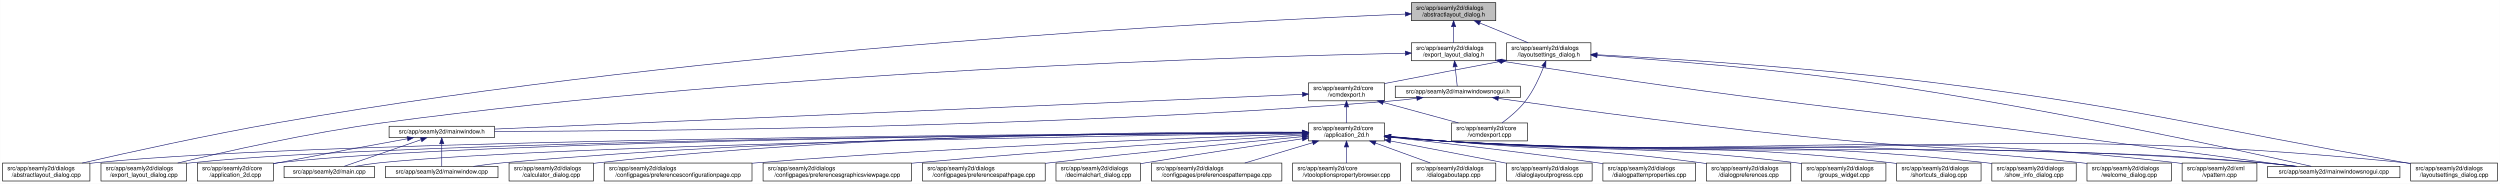
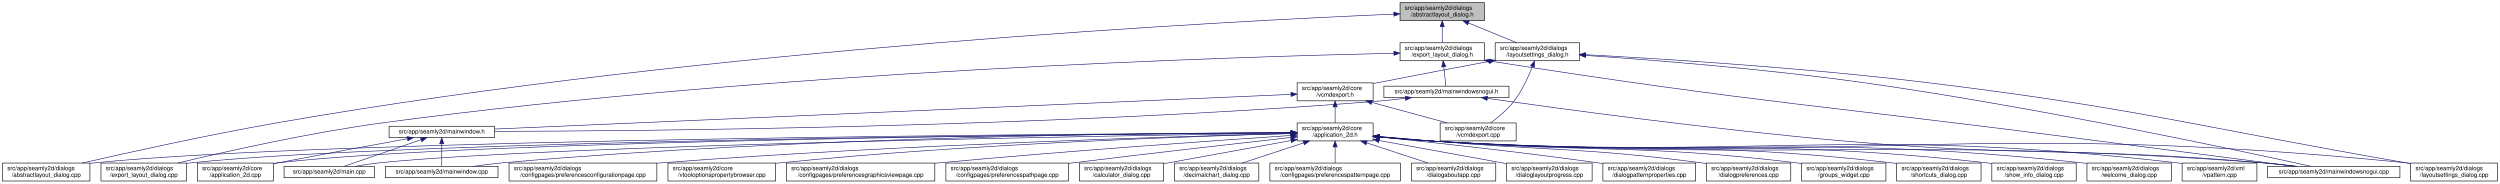
<svg xmlns="http://www.w3.org/2000/svg" xmlns:xlink="http://www.w3.org/1999/xlink" width="4178pt" height="307pt" viewBox="0.00 0.00 4177.50 307.00">
  <g id="graph0" class="graph" transform="scale(1 1) rotate(0) translate(4 303)">
    <polygon fill="white" stroke="transparent" points="-4,4 -4,-303 4173.5,-303 4173.5,4 -4,4" />
    <g id="node1" class="node">
      <g id="a_node1">
        <a xlink:title=" ">
-           <polygon fill="#bfbfbf" stroke="black" points="2354.5,-268.5 2354.5,-298.5 2495.5,-298.5 2495.5,-268.5 2354.5,-268.5" />
-           <text text-anchor="start" x="2362.5" y="-286.5" font-family="Helvetica,sans-Serif" font-size="10.00">src/app/seamly2d/dialogs</text>
-           <text text-anchor="middle" x="2425" y="-275.5" font-family="Helvetica,sans-Serif" font-size="10.00">/abstractlayout_dialog.h</text>
+           <polygon fill="#bfbfbf" stroke="black" points="2335.5,-268.5 2335.5,-298.5 2476.5,-298.5 2476.5,-268.5 2335.5,-268.5" />
+           <text text-anchor="start" x="2343.5" y="-286.5" font-family="Helvetica,sans-Serif" font-size="10.00">src/app/seamly2d/dialogs</text>
+           <text text-anchor="middle" x="2406" y="-275.5" font-family="Helvetica,sans-Serif" font-size="10.00">/abstractlayout_dialog.h</text>
        </a>
      </g>
    </g>
    <g id="node2" class="node">
      <g id="a_node2">
        <a xlink:href="../../dd/db4/abstractlayout__dialog_8cpp.html" target="_top" xlink:title=" ">
          <polygon fill="white" stroke="black" points="0,-0.5 0,-30.5 146,-30.5 146,-0.5 0,-0.5" />
          <text text-anchor="start" x="8" y="-18.5" font-family="Helvetica,sans-Serif" font-size="10.00">src/app/seamly2d/dialogs</text>
          <text text-anchor="middle" x="73" y="-7.5" font-family="Helvetica,sans-Serif" font-size="10.00">/abstractlayout_dialog.cpp</text>
        </a>
      </g>
    </g>
    <g id="edge1" class="edge">
-       <path fill="none" stroke="midnightblue" d="M2344.35,-279.48C2075.27,-268.43 1184.49,-224.06 460,-98 343.65,-77.75 208.95,-47.92 133.08,-30.53" />
-       <polygon fill="midnightblue" stroke="midnightblue" points="2344.28,-282.98 2354.42,-279.89 2344.57,-275.98 2344.28,-282.98" />
+       <path fill="none" stroke="midnightblue" d="M2325.2,-279.38C2057.62,-268.06 1176.65,-223.11 460,-98 343.66,-77.69 208.96,-47.88 133.08,-30.51" />
+       <polygon fill="midnightblue" stroke="midnightblue" points="2325.08,-282.87 2335.22,-279.8 2325.37,-275.88 2325.08,-282.87" />
    </g>
    <g id="node3" class="node">
      <g id="a_node3">
        <a xlink:href="../../d1/d8e/export__layout__dialog_8h.html" target="_top" xlink:title=" ">
-           <polygon fill="white" stroke="black" points="2354.5,-201.5 2354.5,-231.5 2495.5,-231.5 2495.5,-201.5 2354.5,-201.5" />
-           <text text-anchor="start" x="2362.5" y="-219.5" font-family="Helvetica,sans-Serif" font-size="10.00">src/app/seamly2d/dialogs</text>
-           <text text-anchor="middle" x="2425" y="-208.5" font-family="Helvetica,sans-Serif" font-size="10.00">/export_layout_dialog.h</text>
+           <polygon fill="white" stroke="black" points="2335.5,-201.5 2335.5,-231.5 2476.5,-231.5 2476.5,-201.5 2335.5,-201.5" />
+           <text text-anchor="start" x="2343.5" y="-219.5" font-family="Helvetica,sans-Serif" font-size="10.00">src/app/seamly2d/dialogs</text>
+           <text text-anchor="middle" x="2406" y="-208.5" font-family="Helvetica,sans-Serif" font-size="10.00">/export_layout_dialog.h</text>
        </a>
      </g>
    </g>
    <g id="edge2" class="edge">
-       <path fill="none" stroke="midnightblue" d="M2425,-258.11C2425,-249.15 2425,-239.32 2425,-231.58" />
-       <polygon fill="midnightblue" stroke="midnightblue" points="2421.5,-258.4 2425,-268.4 2428.5,-258.4 2421.5,-258.4" />
+       <path fill="none" stroke="midnightblue" d="M2406,-258.11C2406,-249.15 2406,-239.32 2406,-231.58" />
+       <polygon fill="midnightblue" stroke="midnightblue" points="2402.5,-258.4 2406,-268.4 2409.5,-258.4 2402.5,-258.4" />
    </g>
    <g id="node11" class="node">
      <g id="a_node11">
        <a xlink:href="../../d3/dd8/layoutsettings__dialog_8h.html" target="_top" xlink:title=" ">
-           <polygon fill="white" stroke="black" points="2513.5,-201.5 2513.5,-231.5 2654.5,-231.5 2654.5,-201.5 2513.5,-201.5" />
-           <text text-anchor="start" x="2521.5" y="-219.5" font-family="Helvetica,sans-Serif" font-size="10.00">src/app/seamly2d/dialogs</text>
-           <text text-anchor="middle" x="2584" y="-208.5" font-family="Helvetica,sans-Serif" font-size="10.00">/layoutsettings_dialog.h</text>
+           <polygon fill="white" stroke="black" points="2494.5,-201.5 2494.5,-231.5 2635.5,-231.5 2635.5,-201.5 2494.5,-201.5" />
+           <text text-anchor="start" x="2502.5" y="-219.5" font-family="Helvetica,sans-Serif" font-size="10.00">src/app/seamly2d/dialogs</text>
+           <text text-anchor="middle" x="2565" y="-208.5" font-family="Helvetica,sans-Serif" font-size="10.00">/layoutsettings_dialog.h</text>
        </a>
      </g>
    </g>
    <g id="edge11" class="edge">
-       <path fill="none" stroke="midnightblue" d="M2468.92,-264.54C2494.37,-254.14 2525.93,-241.24 2549.57,-231.58" />
-       <polygon fill="midnightblue" stroke="midnightblue" points="2467.43,-261.37 2459.5,-268.4 2470.08,-267.85 2467.43,-261.37" />
+       <path fill="none" stroke="midnightblue" d="M2449.92,-264.54C2475.37,-254.14 2506.93,-241.24 2530.57,-231.58" />
+       <polygon fill="midnightblue" stroke="midnightblue" points="2448.43,-261.37 2440.5,-268.4 2451.08,-267.85 2448.43,-261.37" />
    </g>
    <g id="node4" class="node">
      <g id="a_node4">
        <a xlink:href="../../dd/d54/export__layout__dialog_8cpp.html" target="_top" xlink:title=" ">
          <polygon fill="white" stroke="black" points="164.5,-0.5 164.5,-30.5 307.5,-30.5 307.5,-0.5 164.5,-0.5" />
          <text text-anchor="start" x="172.5" y="-18.5" font-family="Helvetica,sans-Serif" font-size="10.00">src/app/seamly2d/dialogs</text>
          <text text-anchor="middle" x="236" y="-7.5" font-family="Helvetica,sans-Serif" font-size="10.00">/export_layout_dialog.cpp</text>
        </a>
      </g>
    </g>
    <g id="edge3" class="edge">
-       <path fill="none" stroke="midnightblue" d="M2344.17,-214.07C2091.13,-208.75 1292,-185.68 637,-98 513.07,-81.41 370.01,-49.11 292.7,-30.54" />
-       <polygon fill="midnightblue" stroke="midnightblue" points="2344.31,-217.57 2354.38,-214.28 2344.45,-210.57 2344.31,-217.57" />
+       <path fill="none" stroke="midnightblue" d="M2325.16,-213.99C2073.84,-208.46 1284.29,-184.88 637,-98 513.08,-81.37 370.01,-49.08 292.7,-30.53" />
+       <polygon fill="midnightblue" stroke="midnightblue" points="2325.22,-217.49 2335.3,-214.21 2325.38,-210.49 2325.22,-217.49" />
    </g>
    <g id="node5" class="node">
      <g id="a_node5">
        <a xlink:href="../../d1/d82/mainwindowsnogui_8h.html" target="_top" xlink:title=" ">
-           <polygon fill="white" stroke="black" points="2327.5,-140 2327.5,-159 2536.5,-159 2536.5,-140 2327.5,-140" />
-           <text text-anchor="middle" x="2432" y="-147" font-family="Helvetica,sans-Serif" font-size="10.00">src/app/seamly2d/mainwindowsnogui.h</text>
+           <polygon fill="white" stroke="black" points="2308.5,-140 2308.5,-159 2517.5,-159 2517.5,-140 2308.5,-140" />
+           <text text-anchor="middle" x="2413" y="-147" font-family="Helvetica,sans-Serif" font-size="10.00">src/app/seamly2d/mainwindowsnogui.h</text>
        </a>
      </g>
    </g>
    <g id="edge4" class="edge">
-       <path fill="none" stroke="midnightblue" d="M2427.61,-191.25C2428.82,-180.02 2430.18,-167.38 2431.06,-159.19" />
-       <polygon fill="midnightblue" stroke="midnightblue" points="2424.11,-191.08 2426.52,-201.4 2431.07,-191.83 2424.11,-191.08" />
+       <path fill="none" stroke="midnightblue" d="M2408.61,-191.25C2409.82,-180.02 2411.18,-167.38 2412.06,-159.19" />
+       <polygon fill="midnightblue" stroke="midnightblue" points="2405.11,-191.08 2407.52,-201.4 2412.07,-191.83 2405.11,-191.08" />
    </g>
    <g id="node10" class="node">
      <g id="a_node10">
        <a xlink:href="../../d8/de8/mainwindowsnogui_8cpp.html" target="_top" xlink:title=" ">
          <polygon fill="white" stroke="black" points="3785.5,-6 3785.5,-25 4006.5,-25 4006.5,-6 3785.5,-6" />
          <text text-anchor="middle" x="3896" y="-13" font-family="Helvetica,sans-Serif" font-size="10.00">src/app/seamly2d/mainwindowsnogui.cpp</text>
        </a>
      </g>
    </g>
    <g id="edge10" class="edge">
-       <path fill="none" stroke="midnightblue" d="M2505.54,-200.79C2952.08,-130.34 3067.24,-125.81 3512,-67 3624.16,-52.17 3754.76,-35.02 3831.11,-25.01" />
-       <polygon fill="midnightblue" stroke="midnightblue" points="2504.94,-197.34 2495.61,-202.36 2506.03,-204.26 2504.94,-197.34" />
+       <path fill="none" stroke="midnightblue" d="M2486.67,-200.78C2938.81,-129.83 3055.49,-125.73 3506,-67 3619.74,-52.17 3752.15,-35.06 3829.75,-25.04" />
+       <polygon fill="midnightblue" stroke="midnightblue" points="2485.94,-197.35 2476.6,-202.36 2487.03,-204.26 2485.94,-197.35" />
    </g>
    <g id="node6" class="node">
      <g id="a_node6">
        <a xlink:href="../../d9/d53/mainwindow_8h.html" target="_top" xlink:title=" ">
          <polygon fill="white" stroke="black" points="646,-73 646,-92 822,-92 822,-73 646,-73" />
          <text text-anchor="middle" x="734" y="-80" font-family="Helvetica,sans-Serif" font-size="10.00">src/app/seamly2d/mainwindow.h</text>
        </a>
      </g>
    </g>
    <g id="edge5" class="edge">
-       <path fill="none" stroke="midnightblue" d="M2363.35,-138.7C2348.43,-136.87 2332.71,-135.17 2318,-134 1749.22,-88.86 1062.52,-83.72 822.17,-83.39" />
-       <polygon fill="midnightblue" stroke="midnightblue" points="2363.17,-142.21 2373.53,-139.98 2364.05,-135.26 2363.17,-142.21" />
+       <path fill="none" stroke="midnightblue" d="M2344.35,-138.7C2329.43,-136.87 2313.7,-135.17 2299,-134 1738.06,-89.38 1061.03,-83.9 822.41,-83.44" />
+       <polygon fill="midnightblue" stroke="midnightblue" points="2344.17,-142.21 2354.53,-139.99 2345.05,-135.27 2344.17,-142.21" />
    </g>
    <g id="edge9" class="edge">
-       <path fill="none" stroke="midnightblue" d="M2499.87,-138.54C2619.45,-121.34 2875.6,-86.11 3093,-67 3395.81,-40.38 3473.16,-57.25 3776,-31 3794.29,-29.41 3814.1,-27.22 3832.25,-25.02" />
-       <polygon fill="midnightblue" stroke="midnightblue" points="2499.17,-135.1 2489.77,-139.99 2500.17,-142.03 2499.17,-135.1" />
+       <path fill="none" stroke="midnightblue" d="M2481.59,-138.53C2602.44,-121.32 2861.31,-86.07 3081,-67 3389.14,-40.25 3467.84,-57.57 3776,-31 3794.29,-29.42 3814.1,-27.23 3832.25,-25.03" />
+       <polygon fill="midnightblue" stroke="midnightblue" points="2480.79,-135.11 2471.38,-139.99 2481.78,-142.04 2480.79,-135.11" />
    </g>
    <g id="node7" class="node">
      <g id="a_node7">
        <a xlink:href="../../df/d3e/application__2d_8cpp.html" target="_top" xlink:title=" ">
          <polygon fill="white" stroke="black" points="325.5,-0.5 325.5,-30.5 452.5,-30.5 452.5,-0.5 325.5,-0.5" />
          <text text-anchor="start" x="333.5" y="-18.5" font-family="Helvetica,sans-Serif" font-size="10.00">src/app/seamly2d/core</text>
          <text text-anchor="middle" x="389" y="-7.5" font-family="Helvetica,sans-Serif" font-size="10.00">/application_2d.cpp</text>
        </a>
      </g>
    </g>
    <g id="edge6" class="edge">
      <path fill="none" stroke="midnightblue" d="M676.66,-71.16C621.38,-61.14 535.4,-45.37 461,-31 458.25,-30.47 455.43,-29.92 452.59,-29.36" />
      <polygon fill="midnightblue" stroke="midnightblue" points="676.15,-74.63 686.61,-72.97 677.4,-67.74 676.15,-74.63" />
    </g>
    <g id="node8" class="node">
      <g id="a_node8">
        <a xlink:href="../../dc/d14/app_2seamly2d_2main_8cpp.html" target="_top" xlink:title=" ">
          <polygon fill="white" stroke="black" points="470.5,-6 470.5,-25 621.5,-25 621.5,-6 470.5,-6" />
          <text text-anchor="middle" x="546" y="-13" font-family="Helvetica,sans-Serif" font-size="10.00">src/app/seamly2d/main.cpp</text>
        </a>
      </g>
    </g>
    <g id="edge7" class="edge">
      <path fill="none" stroke="midnightblue" d="M699.11,-69.44C661.81,-56.54 603.63,-36.42 570.77,-25.06" />
      <polygon fill="midnightblue" stroke="midnightblue" points="698.44,-72.91 709.04,-72.87 700.73,-66.29 698.44,-72.91" />
    </g>
    <g id="node9" class="node">
      <g id="a_node9">
        <a xlink:href="../../d8/dd9/mainwindow_8cpp.html" target="_top" xlink:title=" ">
          <polygon fill="white" stroke="black" points="640,-6 640,-25 828,-25 828,-6 640,-6" />
          <text text-anchor="middle" x="734" y="-13" font-family="Helvetica,sans-Serif" font-size="10.00">src/app/seamly2d/mainwindow.cpp</text>
        </a>
      </g>
    </g>
    <g id="edge8" class="edge">
      <path fill="none" stroke="midnightblue" d="M734,-62.54C734,-50.17 734,-34.62 734,-25.13" />
      <polygon fill="midnightblue" stroke="midnightblue" points="730.5,-62.73 734,-72.73 737.5,-62.73 730.5,-62.73" />
    </g>
    <g id="edge41" class="edge">
-       <path fill="none" stroke="midnightblue" d="M2664.86,-210.31C2770.21,-203.01 2959.96,-187.95 3121,-165 3406.49,-124.32 3746.48,-50.14 3858.31,-25.05" />
-       <polygon fill="midnightblue" stroke="midnightblue" points="2664.36,-206.84 2654.62,-211.02 2664.84,-213.82 2664.36,-206.84" />
+       <path fill="none" stroke="midnightblue" d="M2645.69,-210.39C2752.15,-203.1 2945.21,-188 3109,-165 3398.84,-124.29 3744.14,-50.13 3857.72,-25.05" />
+       <polygon fill="midnightblue" stroke="midnightblue" points="2645.41,-206.9 2635.67,-211.07 2645.88,-213.88 2645.41,-206.9" />
    </g>
    <g id="node12" class="node">
      <g id="a_node12">
        <a xlink:href="../../dd/d57/vcmdexport_8h.html" target="_top" xlink:title=" ">
-           <polygon fill="white" stroke="black" points="2182.5,-134.5 2182.5,-164.5 2309.5,-164.5 2309.5,-134.5 2182.5,-134.5" />
-           <text text-anchor="start" x="2190.5" y="-152.5" font-family="Helvetica,sans-Serif" font-size="10.00">src/app/seamly2d/core</text>
-           <text text-anchor="middle" x="2246" y="-141.5" font-family="Helvetica,sans-Serif" font-size="10.00">/vcmdexport.h</text>
+           <polygon fill="white" stroke="black" points="2163.5,-134.5 2163.5,-164.5 2290.5,-164.5 2290.5,-134.5 2163.5,-134.5" />
+           <text text-anchor="start" x="2171.5" y="-152.5" font-family="Helvetica,sans-Serif" font-size="10.00">src/app/seamly2d/core</text>
+           <text text-anchor="middle" x="2227" y="-141.5" font-family="Helvetica,sans-Serif" font-size="10.00">/vcmdexport.h</text>
        </a>
      </g>
    </g>
    <g id="edge12" class="edge">
-       <path fill="none" stroke="midnightblue" d="M2503.42,-200.44C2450.65,-190.52 2380.19,-177.17 2318,-165 2315.25,-164.46 2312.44,-163.91 2309.6,-163.35" />
-       <polygon fill="midnightblue" stroke="midnightblue" points="2502.92,-203.91 2513.39,-202.32 2504.21,-197.03 2502.92,-203.91" />
+       <path fill="none" stroke="midnightblue" d="M2484.42,-200.44C2431.65,-190.52 2361.19,-177.17 2299,-165 2296.25,-164.46 2293.44,-163.91 2290.6,-163.35" />
+       <polygon fill="midnightblue" stroke="midnightblue" points="2483.92,-203.91 2494.39,-202.32 2485.21,-197.03 2483.92,-203.91" />
    </g>
    <g id="node26" class="node">
      <g id="a_node26">
        <a xlink:href="../../d0/dfa/layoutsettings__dialog_8cpp.html" target="_top" xlink:title=" ">
          <polygon fill="white" stroke="black" points="4024.5,-0.5 4024.5,-30.5 4169.5,-30.5 4169.5,-0.5 4024.5,-0.5" />
          <text text-anchor="start" x="4032.5" y="-18.5" font-family="Helvetica,sans-Serif" font-size="10.00">src/app/seamly2d/dialogs</text>
          <text text-anchor="middle" x="4097" y="-7.5" font-family="Helvetica,sans-Serif" font-size="10.00">/layoutsettings_dialog.cpp</text>
        </a>
      </g>
    </g>
    <g id="edge40" class="edge">
-       <path fill="none" stroke="midnightblue" d="M2664.63,-211.5C2786.66,-204.92 3025.42,-189.98 3227,-165 3579.99,-121.25 3665.6,-92.12 4016,-31 4018.67,-30.53 4021.4,-30.06 4024.15,-29.57" />
-       <polygon fill="midnightblue" stroke="midnightblue" points="2664.42,-208 2654.62,-212.03 2664.79,-214.99 2664.42,-208" />
+       <path fill="none" stroke="midnightblue" d="M2645.63,-211.55C2768.87,-204.98 3011.34,-190.03 3216,-165 3573.84,-121.24 3660.78,-92.54 4016,-31 4018.67,-30.54 4021.4,-30.06 4024.15,-29.58" />
+       <polygon fill="midnightblue" stroke="midnightblue" points="2645.33,-208.06 2635.53,-212.08 2645.7,-215.05 2645.33,-208.06" />
    </g>
    <g id="node31" class="node">
      <g id="a_node31">
        <a xlink:href="../../df/d9b/vcmdexport_8cpp.html" target="_top" xlink:title=" ">
-           <polygon fill="white" stroke="black" points="2421.5,-67.5 2421.5,-97.5 2548.5,-97.5 2548.5,-67.5 2421.5,-67.5" />
-           <text text-anchor="start" x="2429.5" y="-85.5" font-family="Helvetica,sans-Serif" font-size="10.00">src/app/seamly2d/core</text>
-           <text text-anchor="middle" x="2485" y="-74.5" font-family="Helvetica,sans-Serif" font-size="10.00">/vcmdexport.cpp</text>
+           <polygon fill="white" stroke="black" points="2402.5,-67.5 2402.5,-97.5 2529.5,-97.5 2529.5,-67.5 2402.5,-67.5" />
+           <text text-anchor="start" x="2410.5" y="-85.5" font-family="Helvetica,sans-Serif" font-size="10.00">src/app/seamly2d/core</text>
+           <text text-anchor="middle" x="2466" y="-74.5" font-family="Helvetica,sans-Serif" font-size="10.00">/vcmdexport.cpp</text>
        </a>
      </g>
    </g>
    <g id="edge39" class="edge">
-       <path fill="none" stroke="midnightblue" d="M2575.63,-191.45C2568.96,-174.37 2558.52,-151.46 2545,-134 2534,-119.79 2518.39,-106.81 2505.85,-97.56" />
-       <polygon fill="midnightblue" stroke="midnightblue" points="2572.5,-193.08 2579.28,-201.23 2579.06,-190.63 2572.5,-193.08" />
+       <path fill="none" stroke="midnightblue" d="M2556.63,-191.45C2549.96,-174.37 2539.52,-151.46 2526,-134 2515,-119.79 2499.39,-106.81 2486.85,-97.56" />
+       <polygon fill="midnightblue" stroke="midnightblue" points="2553.5,-193.08 2560.28,-201.23 2560.06,-190.63 2553.5,-193.08" />
    </g>
    <g id="edge38" class="edge">
-       <path fill="none" stroke="midnightblue" d="M2172.34,-145.33C1920.57,-134.51 1094.75,-99.01 822.17,-87.29" />
-       <polygon fill="midnightblue" stroke="midnightblue" points="2172.34,-148.84 2182.48,-145.77 2172.64,-141.84 2172.34,-148.84" />
+       <path fill="none" stroke="midnightblue" d="M2153.28,-145.29C1903.9,-134.43 1092.39,-99.1 822.33,-87.35" />
+       <polygon fill="midnightblue" stroke="midnightblue" points="2153.18,-148.79 2163.33,-145.73 2153.49,-141.8 2153.18,-148.79" />
    </g>
    <g id="node13" class="node">
      <g id="a_node13">
        <a xlink:href="../../d7/d61/application__2d_8h.html" target="_top" xlink:title=" ">
-           <polygon fill="white" stroke="black" points="2182.5,-67.5 2182.5,-97.5 2309.5,-97.5 2309.5,-67.5 2182.5,-67.5" />
-           <text text-anchor="start" x="2190.5" y="-85.5" font-family="Helvetica,sans-Serif" font-size="10.00">src/app/seamly2d/core</text>
-           <text text-anchor="middle" x="2246" y="-74.5" font-family="Helvetica,sans-Serif" font-size="10.00">/application_2d.h</text>
+           <polygon fill="white" stroke="black" points="2163.5,-67.5 2163.5,-97.5 2290.5,-97.5 2290.5,-67.5 2163.5,-67.5" />
+           <text text-anchor="start" x="2171.5" y="-85.5" font-family="Helvetica,sans-Serif" font-size="10.00">src/app/seamly2d/core</text>
+           <text text-anchor="middle" x="2227" y="-74.5" font-family="Helvetica,sans-Serif" font-size="10.00">/application_2d.h</text>
        </a>
      </g>
    </g>
    <g id="edge13" class="edge">
-       <path fill="none" stroke="midnightblue" d="M2246,-124.11C2246,-115.15 2246,-105.32 2246,-97.58" />
-       <polygon fill="midnightblue" stroke="midnightblue" points="2242.5,-124.4 2246,-134.4 2249.5,-124.4 2242.5,-124.4" />
+       <path fill="none" stroke="midnightblue" d="M2227,-124.11C2227,-115.15 2227,-105.32 2227,-97.58" />
+       <polygon fill="midnightblue" stroke="midnightblue" points="2223.5,-124.4 2227,-134.4 2230.5,-124.4 2223.5,-124.4" />
    </g>
    <g id="edge37" class="edge">
-       <path fill="none" stroke="midnightblue" d="M2307.22,-131.85C2346.19,-121.25 2396.1,-107.68 2433.12,-97.61" />
-       <polygon fill="midnightblue" stroke="midnightblue" points="2306.3,-128.47 2297.57,-134.48 2308.13,-135.23 2306.3,-128.47" />
+       <path fill="none" stroke="midnightblue" d="M2288.22,-131.85C2327.19,-121.25 2377.1,-107.68 2414.12,-97.61" />
+       <polygon fill="midnightblue" stroke="midnightblue" points="2287.3,-128.47 2278.57,-134.48 2289.13,-135.23 2287.3,-128.47" />
+     </g>
+     <g id="edge14" class="edge">
+       <path fill="none" stroke="midnightblue" d="M2153.36,-81.19C1832.47,-79.63 554.58,-70.97 155,-31 152.12,-30.71 149.19,-30.38 146.24,-30.01" />
+       <polygon fill="midnightblue" stroke="midnightblue" points="2153.45,-84.69 2163.47,-81.24 2153.49,-77.69 2153.45,-84.69" />
+     </g>
+     <g id="edge27" class="edge">
+       <path fill="none" stroke="midnightblue" d="M2153.11,-81.06C1847.61,-79 682,-68.78 316,-31 313.33,-30.72 310.62,-30.41 307.88,-30.06" />
+       <polygon fill="midnightblue" stroke="midnightblue" points="2153.17,-84.56 2163.19,-81.13 2153.21,-77.56 2153.17,-84.56" />
    </g>
    <g id="edge15" class="edge">
-       <path fill="none" stroke="midnightblue" d="M2172.22,-81.21C1849.28,-79.72 558.47,-71.31 155,-31 152.12,-30.71 149.19,-30.38 146.24,-30.02" />
-       <polygon fill="midnightblue" stroke="midnightblue" points="2172.38,-84.71 2182.4,-81.26 2172.41,-77.71 2172.38,-84.71" />
-     </g>
-     <g id="edge27" class="edge">
-       <path fill="none" stroke="midnightblue" d="M2171.89,-81.08C1864.15,-79.1 685.85,-69.13 316,-31 313.33,-30.72 310.62,-30.41 307.88,-30.07" />
-       <polygon fill="midnightblue" stroke="midnightblue" points="2172.02,-84.58 2182.04,-81.14 2172.06,-77.58 2172.02,-84.58" />
-     </g>
-     <g id="edge14" class="edge">
-       <path fill="none" stroke="midnightblue" d="M2172.18,-81.09C1879.55,-79.2 800.61,-69.71 461,-31 458.21,-30.68 455.37,-30.31 452.51,-29.9" />
-       <polygon fill="midnightblue" stroke="midnightblue" points="2172.23,-84.59 2182.25,-81.15 2172.27,-77.59 2172.23,-84.59" />
-     </g>
-     <g id="edge32" class="edge">
-       <path fill="none" stroke="midnightblue" d="M2172.06,-80.54C1897.41,-76.77 936.02,-61.64 631,-31 617.3,-29.62 602.46,-27.36 589.09,-25.03" />
-       <polygon fill="midnightblue" stroke="midnightblue" points="2172.27,-84.04 2182.31,-80.68 2172.36,-77.05 2172.27,-84.04" />
+       <path fill="none" stroke="midnightblue" d="M2153.04,-81.06C1862.2,-79.08 796.64,-69.31 461,-31 458.21,-30.68 455.37,-30.31 452.51,-29.9" />
+       <polygon fill="midnightblue" stroke="midnightblue" points="2153.45,-84.57 2163.47,-81.13 2153.49,-77.57 2153.45,-84.57" />
+     </g>
+     <g id="edge33" class="edge">
+       <path fill="none" stroke="midnightblue" d="M2153.01,-80.51C1880.37,-76.65 932.09,-61.3 631,-31 617.3,-29.62 602.46,-27.36 589.09,-25.03" />
+       <polygon fill="midnightblue" stroke="midnightblue" points="2153.14,-84.01 2163.19,-80.65 2153.24,-77.01 2153.14,-84.01" />
    </g>
    <g id="edge36" class="edge">
-       <path fill="none" stroke="midnightblue" d="M2172.04,-81.56C1962.36,-81.13 1346.24,-75.85 837,-31 820.63,-29.56 802.88,-27.31 786.81,-25.01" />
-       <polygon fill="midnightblue" stroke="midnightblue" points="2172.3,-85.06 2182.31,-81.57 2172.31,-78.06 2172.3,-85.06" />
+       <path fill="none" stroke="midnightblue" d="M2153.3,-81.5C1945.75,-80.94 1338.78,-75.31 837,-31 820.63,-29.55 802.88,-27.3 786.81,-25" />
+       <polygon fill="midnightblue" stroke="midnightblue" points="2153.46,-85.01 2163.47,-81.53 2153.48,-78.01 2153.46,-85.01" />
    </g>
    <g id="edge34" class="edge">
-       <path fill="none" stroke="midnightblue" d="M2319.76,-74.09C2348.51,-71.45 2381.77,-68.72 2412,-67 3017.46,-32.6 3171.2,-75.42 3776,-31 3795.15,-29.59 3815.94,-27.34 3834.75,-25.02" />
-       <polygon fill="midnightblue" stroke="midnightblue" points="2319.42,-70.61 2309.79,-75.02 2320.07,-77.58 2319.42,-70.61" />
+       <path fill="none" stroke="midnightblue" d="M2300.76,-74.08C2329.51,-71.45 2362.77,-68.71 2393,-67 3006.89,-32.23 3162.77,-75.93 3776,-31 3795.15,-29.6 3815.94,-27.34 3834.75,-25.03" />
+       <polygon fill="midnightblue" stroke="midnightblue" points="2300.42,-70.6 2290.78,-75.01 2301.07,-77.57 2300.42,-70.6" />
    </g>
    <g id="node14" class="node">
      <g id="a_node14">
-         <a xlink:href="../../d7/dfa/calculator__dialog_8cpp.html" target="_top" xlink:title=" ">
-           <polygon fill="white" stroke="black" points="846.5,-0.5 846.5,-30.5 987.5,-30.5 987.5,-0.5 846.5,-0.5" />
+         <a xlink:href="../../d2/d2d/preferencesconfigurationpage_8cpp.html" target="_top" xlink:title=" ">
+           <polygon fill="white" stroke="black" points="846.5,-0.5 846.5,-30.5 1093.5,-30.5 1093.5,-0.5 846.5,-0.5" />
          <text text-anchor="start" x="854.5" y="-18.5" font-family="Helvetica,sans-Serif" font-size="10.00">src/app/seamly2d/dialogs</text>
-           <text text-anchor="middle" x="917" y="-7.5" font-family="Helvetica,sans-Serif" font-size="10.00">/calculator_dialog.cpp</text>
+           <text text-anchor="middle" x="970" y="-7.5" font-family="Helvetica,sans-Serif" font-size="10.00">/configpages/preferencesconfigurationpage.cpp</text>
        </a>
      </g>
    </g>
    <g id="edge16" class="edge">
-       <path fill="none" stroke="midnightblue" d="M2172.29,-82.14C1978.79,-83.05 1440.53,-80.52 996,-31 993.23,-30.69 990.41,-30.34 987.56,-29.96" />
-       <polygon fill="midnightblue" stroke="midnightblue" points="2172.37,-85.64 2182.35,-82.09 2172.33,-78.64 2172.37,-85.64" />
+       <path fill="none" stroke="midnightblue" d="M2153.08,-79.81C1973.17,-75.33 1498.24,-61.39 1103,-31 1099.87,-30.76 1096.71,-30.5 1093.51,-30.24" />
+       <polygon fill="midnightblue" stroke="midnightblue" points="2153.14,-83.31 2163.23,-80.06 2153.32,-76.31 2153.14,-83.31" />
    </g>
    <g id="node15" class="node">
      <g id="a_node15">
-         <a xlink:href="../../d2/d2d/preferencesconfigurationpage_8cpp.html" target="_top" xlink:title=" ">
-           <polygon fill="white" stroke="black" points="1005.5,-0.5 1005.5,-30.5 1252.5,-30.5 1252.5,-0.5 1005.5,-0.5" />
-           <text text-anchor="start" x="1013.5" y="-18.5" font-family="Helvetica,sans-Serif" font-size="10.00">src/app/seamly2d/dialogs</text>
-           <text text-anchor="middle" x="1129" y="-7.5" font-family="Helvetica,sans-Serif" font-size="10.00">/configpages/preferencesconfigurationpage.cpp</text>
+         <a xlink:href="../../d2/d00/vtooloptionspropertybrowser_8cpp.html" target="_top" xlink:title=" ">
+           <polygon fill="white" stroke="black" points="1112,-0.5 1112,-30.5 1292,-30.5 1292,-0.5 1112,-0.5" />
+           <text text-anchor="start" x="1120" y="-18.5" font-family="Helvetica,sans-Serif" font-size="10.00">src/app/seamly2d/core</text>
+           <text text-anchor="middle" x="1202" y="-7.5" font-family="Helvetica,sans-Serif" font-size="10.00">/vtooloptionspropertybrowser.cpp</text>
        </a>
      </g>
    </g>
    <g id="edge17" class="edge">
-       <path fill="none" stroke="midnightblue" d="M2171.86,-79.15C2007.72,-73.62 1601.33,-58.18 1262,-31 1258.87,-30.75 1255.71,-30.49 1252.52,-30.21" />
-       <polygon fill="midnightblue" stroke="midnightblue" points="2172.2,-82.66 2182.31,-79.5 2172.44,-75.66 2172.2,-82.66" />
+       <path fill="none" stroke="midnightblue" d="M2153.4,-79.76C1996.42,-75.55 1617.26,-62.72 1301,-31 1298.06,-30.71 1295.08,-30.39 1292.07,-30.05" />
+       <polygon fill="midnightblue" stroke="midnightblue" points="2153.32,-83.26 2163.41,-80.02 2153.51,-76.26 2153.32,-83.26" />
    </g>
    <g id="node16" class="node">
      <g id="a_node16">
        <a xlink:href="../../d9/d70/preferencesgraphicsviewpage_8cpp.html" target="_top" xlink:title=" ">
-           <polygon fill="white" stroke="black" points="1271,-0.5 1271,-30.5 1519,-30.5 1519,-0.5 1271,-0.5" />
-           <text text-anchor="start" x="1279" y="-18.5" font-family="Helvetica,sans-Serif" font-size="10.00">src/app/seamly2d/dialogs</text>
-           <text text-anchor="middle" x="1395" y="-7.5" font-family="Helvetica,sans-Serif" font-size="10.00">/configpages/preferencesgraphicsviewpage.cpp</text>
+           <polygon fill="white" stroke="black" points="1310,-0.5 1310,-30.5 1558,-30.5 1558,-0.5 1310,-0.5" />
+           <text text-anchor="start" x="1318" y="-18.5" font-family="Helvetica,sans-Serif" font-size="10.00">src/app/seamly2d/dialogs</text>
+           <text text-anchor="middle" x="1434" y="-7.5" font-family="Helvetica,sans-Serif" font-size="10.00">/configpages/preferencesgraphicsviewpage.cpp</text>
        </a>
      </g>
    </g>
    <g id="edge18" class="edge">
-       <path fill="none" stroke="midnightblue" d="M2171.8,-77.22C2041.42,-69.5 1762.79,-52.05 1528,-31 1525.11,-30.74 1522.18,-30.47 1519.23,-30.2" />
-       <polygon fill="midnightblue" stroke="midnightblue" points="2171.87,-80.73 2182.06,-77.83 2172.28,-73.75 2171.87,-80.73" />
+       <path fill="none" stroke="midnightblue" d="M2153.25,-76.64C2031.2,-68.41 1779.58,-50.72 1567,-31 1564.11,-30.73 1561.18,-30.46 1558.23,-30.17" />
+       <polygon fill="midnightblue" stroke="midnightblue" points="2153.02,-80.13 2163.23,-77.31 2153.49,-73.14 2153.02,-80.13" />
    </g>
    <g id="node17" class="node">
      <g id="a_node17">
        <a xlink:href="../../dc/d20/preferencespathpage_8cpp.html" target="_top" xlink:title=" ">
-           <polygon fill="white" stroke="black" points="1537.5,-0.5 1537.5,-30.5 1742.5,-30.5 1742.5,-0.5 1537.5,-0.5" />
-           <text text-anchor="start" x="1545.5" y="-18.5" font-family="Helvetica,sans-Serif" font-size="10.00">src/app/seamly2d/dialogs</text>
-           <text text-anchor="middle" x="1640" y="-7.5" font-family="Helvetica,sans-Serif" font-size="10.00">/configpages/preferencespathpage.cpp</text>
+           <polygon fill="white" stroke="black" points="1576.5,-0.5 1576.5,-30.5 1781.5,-30.5 1781.5,-0.5 1576.5,-0.5" />
+           <text text-anchor="start" x="1584.5" y="-18.5" font-family="Helvetica,sans-Serif" font-size="10.00">src/app/seamly2d/dialogs</text>
+           <text text-anchor="middle" x="1679" y="-7.5" font-family="Helvetica,sans-Serif" font-size="10.00">/configpages/preferencespathpage.cpp</text>
        </a>
      </g>
    </g>
    <g id="edge19" class="edge">
-       <path fill="none" stroke="midnightblue" d="M2172.28,-74.63C2075.5,-65.47 1900.38,-48.37 1751,-31 1748.3,-30.69 1745.56,-30.36 1742.8,-30.03" />
-       <polygon fill="midnightblue" stroke="midnightblue" points="2171.97,-78.12 2182.25,-75.58 2172.63,-71.15 2171.97,-78.12" />
+       <path fill="none" stroke="midnightblue" d="M2153.25,-73.32C2066.34,-63.59 1917.6,-46.71 1790,-31 1787.2,-30.66 1784.37,-30.3 1781.5,-29.95" />
+       <polygon fill="midnightblue" stroke="midnightblue" points="2152.95,-76.8 2163.28,-74.44 2153.73,-69.85 2152.95,-76.8" />
    </g>
    <g id="node18" class="node">
      <g id="a_node18">
-         <a xlink:href="../../dd/dc2/decimalchart__dialog_8cpp.html" target="_top" xlink:title=" ">
-           <polygon fill="white" stroke="black" points="1760.5,-0.5 1760.5,-30.5 1901.5,-30.5 1901.5,-0.5 1760.5,-0.5" />
-           <text text-anchor="start" x="1768.5" y="-18.5" font-family="Helvetica,sans-Serif" font-size="10.00">src/app/seamly2d/dialogs</text>
-           <text text-anchor="middle" x="1831" y="-7.5" font-family="Helvetica,sans-Serif" font-size="10.00">/decimalchart_dialog.cpp</text>
+         <a xlink:href="../../d7/dfa/calculator__dialog_8cpp.html" target="_top" xlink:title=" ">
+           <polygon fill="white" stroke="black" points="1799.5,-0.5 1799.5,-30.5 1940.5,-30.5 1940.5,-0.5 1799.5,-0.5" />
+           <text text-anchor="start" x="1807.5" y="-18.5" font-family="Helvetica,sans-Serif" font-size="10.00">src/app/seamly2d/dialogs</text>
+           <text text-anchor="middle" x="1870" y="-7.5" font-family="Helvetica,sans-Serif" font-size="10.00">/calculator_dialog.cpp</text>
        </a>
      </g>
    </g>
    <g id="edge20" class="edge">
-       <path fill="none" stroke="midnightblue" d="M2172.14,-71.01C2104.19,-61.2 2000.68,-45.88 1911,-31 1907.94,-30.49 1904.81,-29.96 1901.65,-29.42" />
-       <polygon fill="midnightblue" stroke="midnightblue" points="2171.92,-74.51 2182.31,-72.47 2172.91,-67.58 2171.92,-74.51" />
+       <path fill="none" stroke="midnightblue" d="M2153.04,-68.1C2097.02,-57.95 2018.16,-43.63 1949,-31 1946.26,-30.5 1943.46,-29.99 1940.63,-29.47" />
+       <polygon fill="midnightblue" stroke="midnightblue" points="2152.77,-71.61 2163.23,-69.95 2154.01,-64.72 2152.77,-71.61" />
    </g>
    <g id="node19" class="node">
      <g id="a_node19">
-         <a xlink:href="../../dc/d63/preferencespatternpage_8cpp.html" target="_top" xlink:title=" ">
-           <polygon fill="white" stroke="black" points="1920,-0.5 1920,-30.5 2138,-30.5 2138,-0.5 1920,-0.5" />
-           <text text-anchor="start" x="1928" y="-18.5" font-family="Helvetica,sans-Serif" font-size="10.00">src/app/seamly2d/dialogs</text>
-           <text text-anchor="middle" x="2029" y="-7.5" font-family="Helvetica,sans-Serif" font-size="10.00">/configpages/preferencespatternpage.cpp</text>
+         <a xlink:href="../../dd/dc2/decimalchart__dialog_8cpp.html" target="_top" xlink:title=" ">
+           <polygon fill="white" stroke="black" points="1958.5,-0.5 1958.5,-30.5 2099.5,-30.5 2099.5,-0.5 1958.5,-0.5" />
+           <text text-anchor="start" x="1966.5" y="-18.5" font-family="Helvetica,sans-Serif" font-size="10.00">src/app/seamly2d/dialogs</text>
+           <text text-anchor="middle" x="2029" y="-7.5" font-family="Helvetica,sans-Serif" font-size="10.00">/decimalchart_dialog.cpp</text>
        </a>
      </g>
    </g>
    <g id="edge21" class="edge">
-       <path fill="none" stroke="midnightblue" d="M2189.51,-64.58C2154.27,-54.02 2109.43,-40.59 2076.11,-30.61" />
-       <polygon fill="midnightblue" stroke="midnightblue" points="2188.6,-67.96 2199.18,-67.48 2190.61,-61.25 2188.6,-67.96" />
+       <path fill="none" stroke="midnightblue" d="M2174.39,-64.23C2142.36,-53.71 2101.96,-40.45 2071.88,-30.58" />
+       <polygon fill="midnightblue" stroke="midnightblue" points="2173.44,-67.6 2184.04,-67.4 2175.63,-60.95 2173.44,-67.6" />
    </g>
    <g id="node20" class="node">
      <g id="a_node20">
-         <a xlink:href="../../d2/d00/vtooloptionspropertybrowser_8cpp.html" target="_top" xlink:title=" ">
-           <polygon fill="white" stroke="black" points="2156,-0.5 2156,-30.5 2336,-30.5 2336,-0.5 2156,-0.5" />
-           <text text-anchor="start" x="2164" y="-18.5" font-family="Helvetica,sans-Serif" font-size="10.00">src/app/seamly2d/core</text>
-           <text text-anchor="middle" x="2246" y="-7.5" font-family="Helvetica,sans-Serif" font-size="10.00">/vtooloptionspropertybrowser.cpp</text>
+         <a xlink:href="../../dc/d63/preferencespatternpage_8cpp.html" target="_top" xlink:title=" ">
+           <polygon fill="white" stroke="black" points="2118,-0.5 2118,-30.5 2336,-30.5 2336,-0.5 2118,-0.5" />
+           <text text-anchor="start" x="2126" y="-18.5" font-family="Helvetica,sans-Serif" font-size="10.00">src/app/seamly2d/dialogs</text>
+           <text text-anchor="middle" x="2227" y="-7.5" font-family="Helvetica,sans-Serif" font-size="10.00">/configpages/preferencespatternpage.cpp</text>
        </a>
      </g>
    </g>
    <g id="edge22" class="edge">
-       <path fill="none" stroke="midnightblue" d="M2246,-57.11C2246,-48.15 2246,-38.32 2246,-30.58" />
-       <polygon fill="midnightblue" stroke="midnightblue" points="2242.5,-57.4 2246,-67.4 2249.5,-57.4 2242.5,-57.4" />
+       <path fill="none" stroke="midnightblue" d="M2227,-57.11C2227,-48.15 2227,-38.32 2227,-30.58" />
+       <polygon fill="midnightblue" stroke="midnightblue" points="2223.5,-57.4 2227,-67.4 2230.5,-57.4 2223.5,-57.4" />
    </g>
    <g id="node21" class="node">
      <g id="a_node21">
        <a xlink:href="../../dd/d64/dialogaboutapp_8cpp.html" target="_top" xlink:title=" ">
          <polygon fill="white" stroke="black" points="2354.5,-0.5 2354.5,-30.5 2495.5,-30.5 2495.5,-0.5 2354.5,-0.5" />
          <text text-anchor="start" x="2362.5" y="-18.5" font-family="Helvetica,sans-Serif" font-size="10.00">src/app/seamly2d/dialogs</text>
          <text text-anchor="middle" x="2425" y="-7.5" font-family="Helvetica,sans-Serif" font-size="10.00">/dialogaboutapp.cpp</text>
        </a>
      </g>
    </g>
    <g id="edge23" class="edge">
-       <path fill="none" stroke="midnightblue" d="M2294.32,-63.96C2323.15,-53.48 2359.28,-40.37 2386.24,-30.58" />
-       <polygon fill="midnightblue" stroke="midnightblue" points="2293.05,-60.69 2284.84,-67.4 2295.43,-67.27 2293.05,-60.69" />
+       <path fill="none" stroke="midnightblue" d="M2279.61,-64.23C2311.64,-53.71 2352.04,-40.45 2382.12,-30.58" />
+       <polygon fill="midnightblue" stroke="midnightblue" points="2278.37,-60.95 2269.96,-67.4 2280.56,-67.6 2278.37,-60.95" />
    </g>
    <g id="node22" class="node">
      <g id="a_node22">
        <a xlink:href="../../d6/d89/dialoglayoutprogress_8cpp.html" target="_top" xlink:title=" ">
          <polygon fill="white" stroke="black" points="2513.5,-0.5 2513.5,-30.5 2656.5,-30.5 2656.5,-0.5 2513.5,-0.5" />
          <text text-anchor="start" x="2521.5" y="-18.5" font-family="Helvetica,sans-Serif" font-size="10.00">src/app/seamly2d/dialogs</text>
          <text text-anchor="middle" x="2585" y="-7.5" font-family="Helvetica,sans-Serif" font-size="10.00">/dialoglayoutprogress.cpp</text>
        </a>
      </g>
    </g>
    <g id="edge24" class="edge">
-       <path fill="none" stroke="midnightblue" d="M2319.86,-67.34C2377.27,-56.33 2456.45,-41.15 2513.31,-30.25" />
-       <polygon fill="midnightblue" stroke="midnightblue" points="2318.93,-63.95 2309.76,-69.27 2320.24,-70.83 2318.93,-63.95" />
+       <path fill="none" stroke="midnightblue" d="M2300.74,-68.11C2363.04,-56.8 2451.71,-40.7 2513.4,-29.5" />
+       <polygon fill="midnightblue" stroke="midnightblue" points="2299.8,-64.72 2290.59,-69.95 2301.06,-71.61 2299.8,-64.72" />
    </g>
    <g id="node23" class="node">
      <g id="a_node23">
        <a xlink:href="../../d5/d18/dialogpatternproperties_8cpp.html" target="_top" xlink:title=" ">
          <polygon fill="white" stroke="black" points="2674.5,-0.5 2674.5,-30.5 2829.5,-30.5 2829.5,-0.5 2674.5,-0.5" />
          <text text-anchor="start" x="2682.5" y="-18.5" font-family="Helvetica,sans-Serif" font-size="10.00">src/app/seamly2d/dialogs</text>
          <text text-anchor="middle" x="2752" y="-7.5" font-family="Helvetica,sans-Serif" font-size="10.00">/dialogpatternproperties.cpp</text>
        </a>
      </g>
    </g>
    <g id="edge25" class="edge">
-       <path fill="none" stroke="midnightblue" d="M2319.83,-73.62C2403.64,-64.44 2544.38,-48.31 2665,-31 2668.03,-30.56 2671.12,-30.11 2674.24,-29.64" />
-       <polygon fill="midnightblue" stroke="midnightblue" points="2319.21,-70.17 2309.65,-74.73 2319.97,-77.13 2319.21,-70.17" />
+       <path fill="none" stroke="midnightblue" d="M2300.65,-74.15C2387.8,-65.19 2537.23,-49 2665,-31 2668.03,-30.57 2671.12,-30.12 2674.24,-29.66" />
+       <polygon fill="midnightblue" stroke="midnightblue" points="2300.19,-70.68 2290.6,-75.18 2300.9,-77.65 2300.19,-70.68" />
    </g>
    <g id="node24" class="node">
      <g id="a_node24">
        <a xlink:href="../../d5/dc5/dialogpreferences_8cpp.html" target="_top" xlink:title=" ">
          <polygon fill="white" stroke="black" points="2847.5,-0.5 2847.5,-30.5 2988.5,-30.5 2988.5,-0.5 2847.5,-0.5" />
          <text text-anchor="start" x="2855.5" y="-18.5" font-family="Helvetica,sans-Serif" font-size="10.00">src/app/seamly2d/dialogs</text>
          <text text-anchor="middle" x="2918" y="-7.5" font-family="Helvetica,sans-Serif" font-size="10.00">/dialogpreferences.cpp</text>
        </a>
      </g>
    </g>
    <g id="edge26" class="edge">
-       <path fill="none" stroke="midnightblue" d="M2319.82,-75.01C2348.59,-72.49 2381.83,-69.59 2412,-67 2601.31,-50.73 2649.64,-55.97 2838,-31 2841.08,-30.59 2844.22,-30.15 2847.39,-29.67" />
-       <polygon fill="midnightblue" stroke="midnightblue" points="2319.5,-71.52 2309.85,-75.88 2320.11,-78.49 2319.5,-71.52" />
+       <path fill="none" stroke="midnightblue" d="M2300.82,-74.95C2329.58,-72.42 2362.83,-69.54 2393,-67 2590.73,-50.37 2641.25,-56.73 2838,-31 2841.08,-30.6 2844.22,-30.16 2847.39,-29.69" />
+       <polygon fill="midnightblue" stroke="midnightblue" points="2300.5,-71.46 2290.84,-75.83 2301.11,-78.44 2300.5,-71.46" />
    </g>
    <g id="node25" class="node">
      <g id="a_node25">
        <a xlink:href="../../db/d5c/groups__widget_8cpp.html" target="_top" xlink:title=" ">
          <polygon fill="white" stroke="black" points="3006.5,-0.5 3006.5,-30.5 3147.5,-30.5 3147.5,-0.5 3006.5,-0.5" />
          <text text-anchor="start" x="3014.5" y="-18.5" font-family="Helvetica,sans-Serif" font-size="10.00">src/app/seamly2d/dialogs</text>
          <text text-anchor="middle" x="3077" y="-7.5" font-family="Helvetica,sans-Serif" font-size="10.00">/groups_widget.cpp</text>
        </a>
      </g>
    </g>
    <g id="edge28" class="edge">
-       <path fill="none" stroke="midnightblue" d="M2319.79,-74.65C2348.56,-72.08 2381.81,-69.25 2412,-67 2671.77,-47.66 2738.39,-62.28 2997,-31 3000.08,-30.63 3003.23,-30.21 3006.4,-29.76" />
-       <polygon fill="midnightblue" stroke="midnightblue" points="2319.47,-71.16 2309.82,-75.54 2320.09,-78.13 2319.47,-71.16" />
+       <path fill="none" stroke="midnightblue" d="M2300.79,-74.61C2329.55,-72.05 2362.8,-69.22 2393,-67 2661.2,-47.3 2729.99,-63.04 2997,-31 3000.08,-30.63 3003.23,-30.22 3006.4,-29.77" />
+       <polygon fill="midnightblue" stroke="midnightblue" points="2300.46,-71.13 2290.82,-75.51 2301.09,-78.1 2300.46,-71.13" />
    </g>
    <g id="edge29" class="edge">
-       <path fill="none" stroke="midnightblue" d="M2319.75,-74.03C2348.51,-71.38 2381.77,-68.66 2412,-67 3124,-27.95 3306.48,-102.04 4016,-31 4018.7,-30.73 4021.45,-30.42 4024.22,-30.08" />
-       <polygon fill="midnightblue" stroke="midnightblue" points="2319.41,-70.54 2309.78,-74.96 2320.06,-77.51 2319.41,-70.54" />
+       <path fill="none" stroke="midnightblue" d="M2300.75,-74.02C2329.51,-71.38 2362.77,-68.65 2393,-67 3113.43,-27.59 3298.07,-102.78 4016,-31 4018.7,-30.73 4021.45,-30.42 4024.22,-30.08" />
+       <polygon fill="midnightblue" stroke="midnightblue" points="2300.41,-70.54 2290.78,-74.95 2301.06,-77.51 2300.41,-70.54" />
    </g>
    <g id="node27" class="node">
      <g id="a_node27">
        <a xlink:href="../../dd/d84/shortcuts__dialog_8cpp.html" target="_top" xlink:title=" ">
          <polygon fill="white" stroke="black" points="3165.5,-0.5 3165.5,-30.5 3306.5,-30.5 3306.5,-0.5 3165.5,-0.5" />
          <text text-anchor="start" x="3173.5" y="-18.5" font-family="Helvetica,sans-Serif" font-size="10.00">src/app/seamly2d/dialogs</text>
          <text text-anchor="middle" x="3236" y="-7.5" font-family="Helvetica,sans-Serif" font-size="10.00">/shortcuts_dialog.cpp</text>
        </a>
      </g>
    </g>
    <g id="edge30" class="edge">
-       <path fill="none" stroke="midnightblue" d="M2319.78,-74.44C2348.54,-71.85 2381.79,-69.05 2412,-67 2742.29,-44.59 2827.09,-68.6 3156,-31 3159.09,-30.65 3162.23,-30.25 3165.4,-29.81" />
-       <polygon fill="midnightblue" stroke="midnightblue" points="2319.45,-70.95 2309.81,-75.34 2320.08,-77.92 2319.45,-70.95" />
+       <path fill="none" stroke="midnightblue" d="M2300.78,-74.42C2329.54,-71.83 2362.79,-69.03 2393,-67 2731.72,-44.22 2818.69,-69.36 3156,-31 3159.09,-30.65 3162.23,-30.25 3165.4,-29.82" />
+       <polygon fill="midnightblue" stroke="midnightblue" points="2300.45,-70.93 2290.8,-75.33 2301.08,-77.91 2300.45,-70.93" />
    </g>
    <g id="node28" class="node">
      <g id="a_node28">
        <a xlink:href="../../d2/df4/show__info__dialog_8cpp.html" target="_top" xlink:title=" ">
          <polygon fill="white" stroke="black" points="3324.5,-0.5 3324.5,-30.5 3465.5,-30.5 3465.5,-0.5 3324.5,-0.5" />
          <text text-anchor="start" x="3332.5" y="-18.5" font-family="Helvetica,sans-Serif" font-size="10.00">src/app/seamly2d/dialogs</text>
          <text text-anchor="middle" x="3395" y="-7.5" font-family="Helvetica,sans-Serif" font-size="10.00">/show_info_dialog.cpp</text>
        </a>
      </g>
    </g>
    <g id="edge31" class="edge">
-       <path fill="none" stroke="midnightblue" d="M2319.77,-74.3C2348.53,-71.69 2381.78,-68.92 2412,-67 2812.84,-41.52 2915.76,-74.92 3315,-31 3318.09,-30.66 3321.23,-30.27 3324.41,-29.85" />
-       <polygon fill="midnightblue" stroke="midnightblue" points="2319.44,-70.82 2309.8,-75.22 2320.07,-77.79 2319.44,-70.82" />
+       <path fill="none" stroke="midnightblue" d="M2300.77,-74.29C2329.53,-71.68 2362.78,-68.91 2393,-67 2802.27,-41.15 2907.35,-75.68 3315,-31 3318.09,-30.66 3321.23,-30.27 3324.41,-29.85" />
+       <polygon fill="midnightblue" stroke="midnightblue" points="2300.43,-70.81 2290.8,-75.2 2301.07,-77.78 2300.43,-70.81" />
    </g>
    <g id="node29" class="node">
      <g id="a_node29">
        <a xlink:href="../../df/d69/welcome__dialog_8cpp.html" target="_top" xlink:title=" ">
          <polygon fill="white" stroke="black" points="3483.5,-0.5 3483.5,-30.5 3624.5,-30.5 3624.5,-0.5 3483.5,-0.5" />
          <text text-anchor="start" x="3491.5" y="-18.5" font-family="Helvetica,sans-Serif" font-size="10.00">src/app/seamly2d/dialogs</text>
          <text text-anchor="middle" x="3554" y="-7.5" font-family="Helvetica,sans-Serif" font-size="10.00">/welcome_dialog.cpp</text>
        </a>
      </g>
    </g>
-     <g id="edge33" class="edge">
-       <path fill="none" stroke="midnightblue" d="M2319.76,-74.21C2348.52,-71.59 2381.78,-68.83 2412,-67 2883.41,-38.44 3004.41,-81.25 3474,-31 3477.09,-30.67 3480.24,-30.29 3483.41,-29.87" />
-       <polygon fill="midnightblue" stroke="midnightblue" points="2319.43,-70.72 2309.79,-75.13 2320.07,-77.7 2319.43,-70.72" />
+     <g id="edge32" class="edge">
+       <path fill="none" stroke="midnightblue" d="M2300.76,-74.2C2329.52,-71.58 2362.78,-68.82 2393,-67 2872.84,-38.07 2996,-82 3474,-31 3477.09,-30.67 3480.24,-30.29 3483.41,-29.87" />
+       <polygon fill="midnightblue" stroke="midnightblue" points="2300.43,-70.72 2290.79,-75.12 2301.07,-77.69 2300.43,-70.72" />
    </g>
    <g id="node30" class="node">
      <g id="a_node30">
        <a xlink:href="../../d3/d49/vpattern_8cpp.html" target="_top" xlink:title=" ">
          <polygon fill="white" stroke="black" points="3642.5,-0.5 3642.5,-30.5 3767.5,-30.5 3767.5,-0.5 3642.5,-0.5" />
          <text text-anchor="start" x="3650.5" y="-18.5" font-family="Helvetica,sans-Serif" font-size="10.00">src/app/seamly2d/xml</text>
          <text text-anchor="middle" x="3705" y="-7.5" font-family="Helvetica,sans-Serif" font-size="10.00">/vpattern.cpp</text>
        </a>
      </g>
    </g>
    <g id="edge35" class="edge">
-       <path fill="none" stroke="midnightblue" d="M2319.76,-74.14C2348.52,-71.51 2381.77,-68.76 2412,-67 2953.98,-35.37 3093.63,-92.81 3633,-31 3636.04,-30.65 3639.14,-30.24 3642.27,-29.78" />
-       <polygon fill="midnightblue" stroke="midnightblue" points="2319.42,-70.65 2309.79,-75.06 2320.07,-77.63 2319.42,-70.65" />
+       <path fill="none" stroke="midnightblue" d="M2300.76,-74.13C2329.52,-71.5 2362.77,-68.76 2393,-67 2943.41,-35 3085.23,-93.65 3633,-31 3636.04,-30.65 3639.14,-30.24 3642.27,-29.78" />
+       <polygon fill="midnightblue" stroke="midnightblue" points="2300.42,-70.65 2290.79,-75.06 2301.07,-77.62 2300.42,-70.65" />
    </g>
  </g>
</svg>
